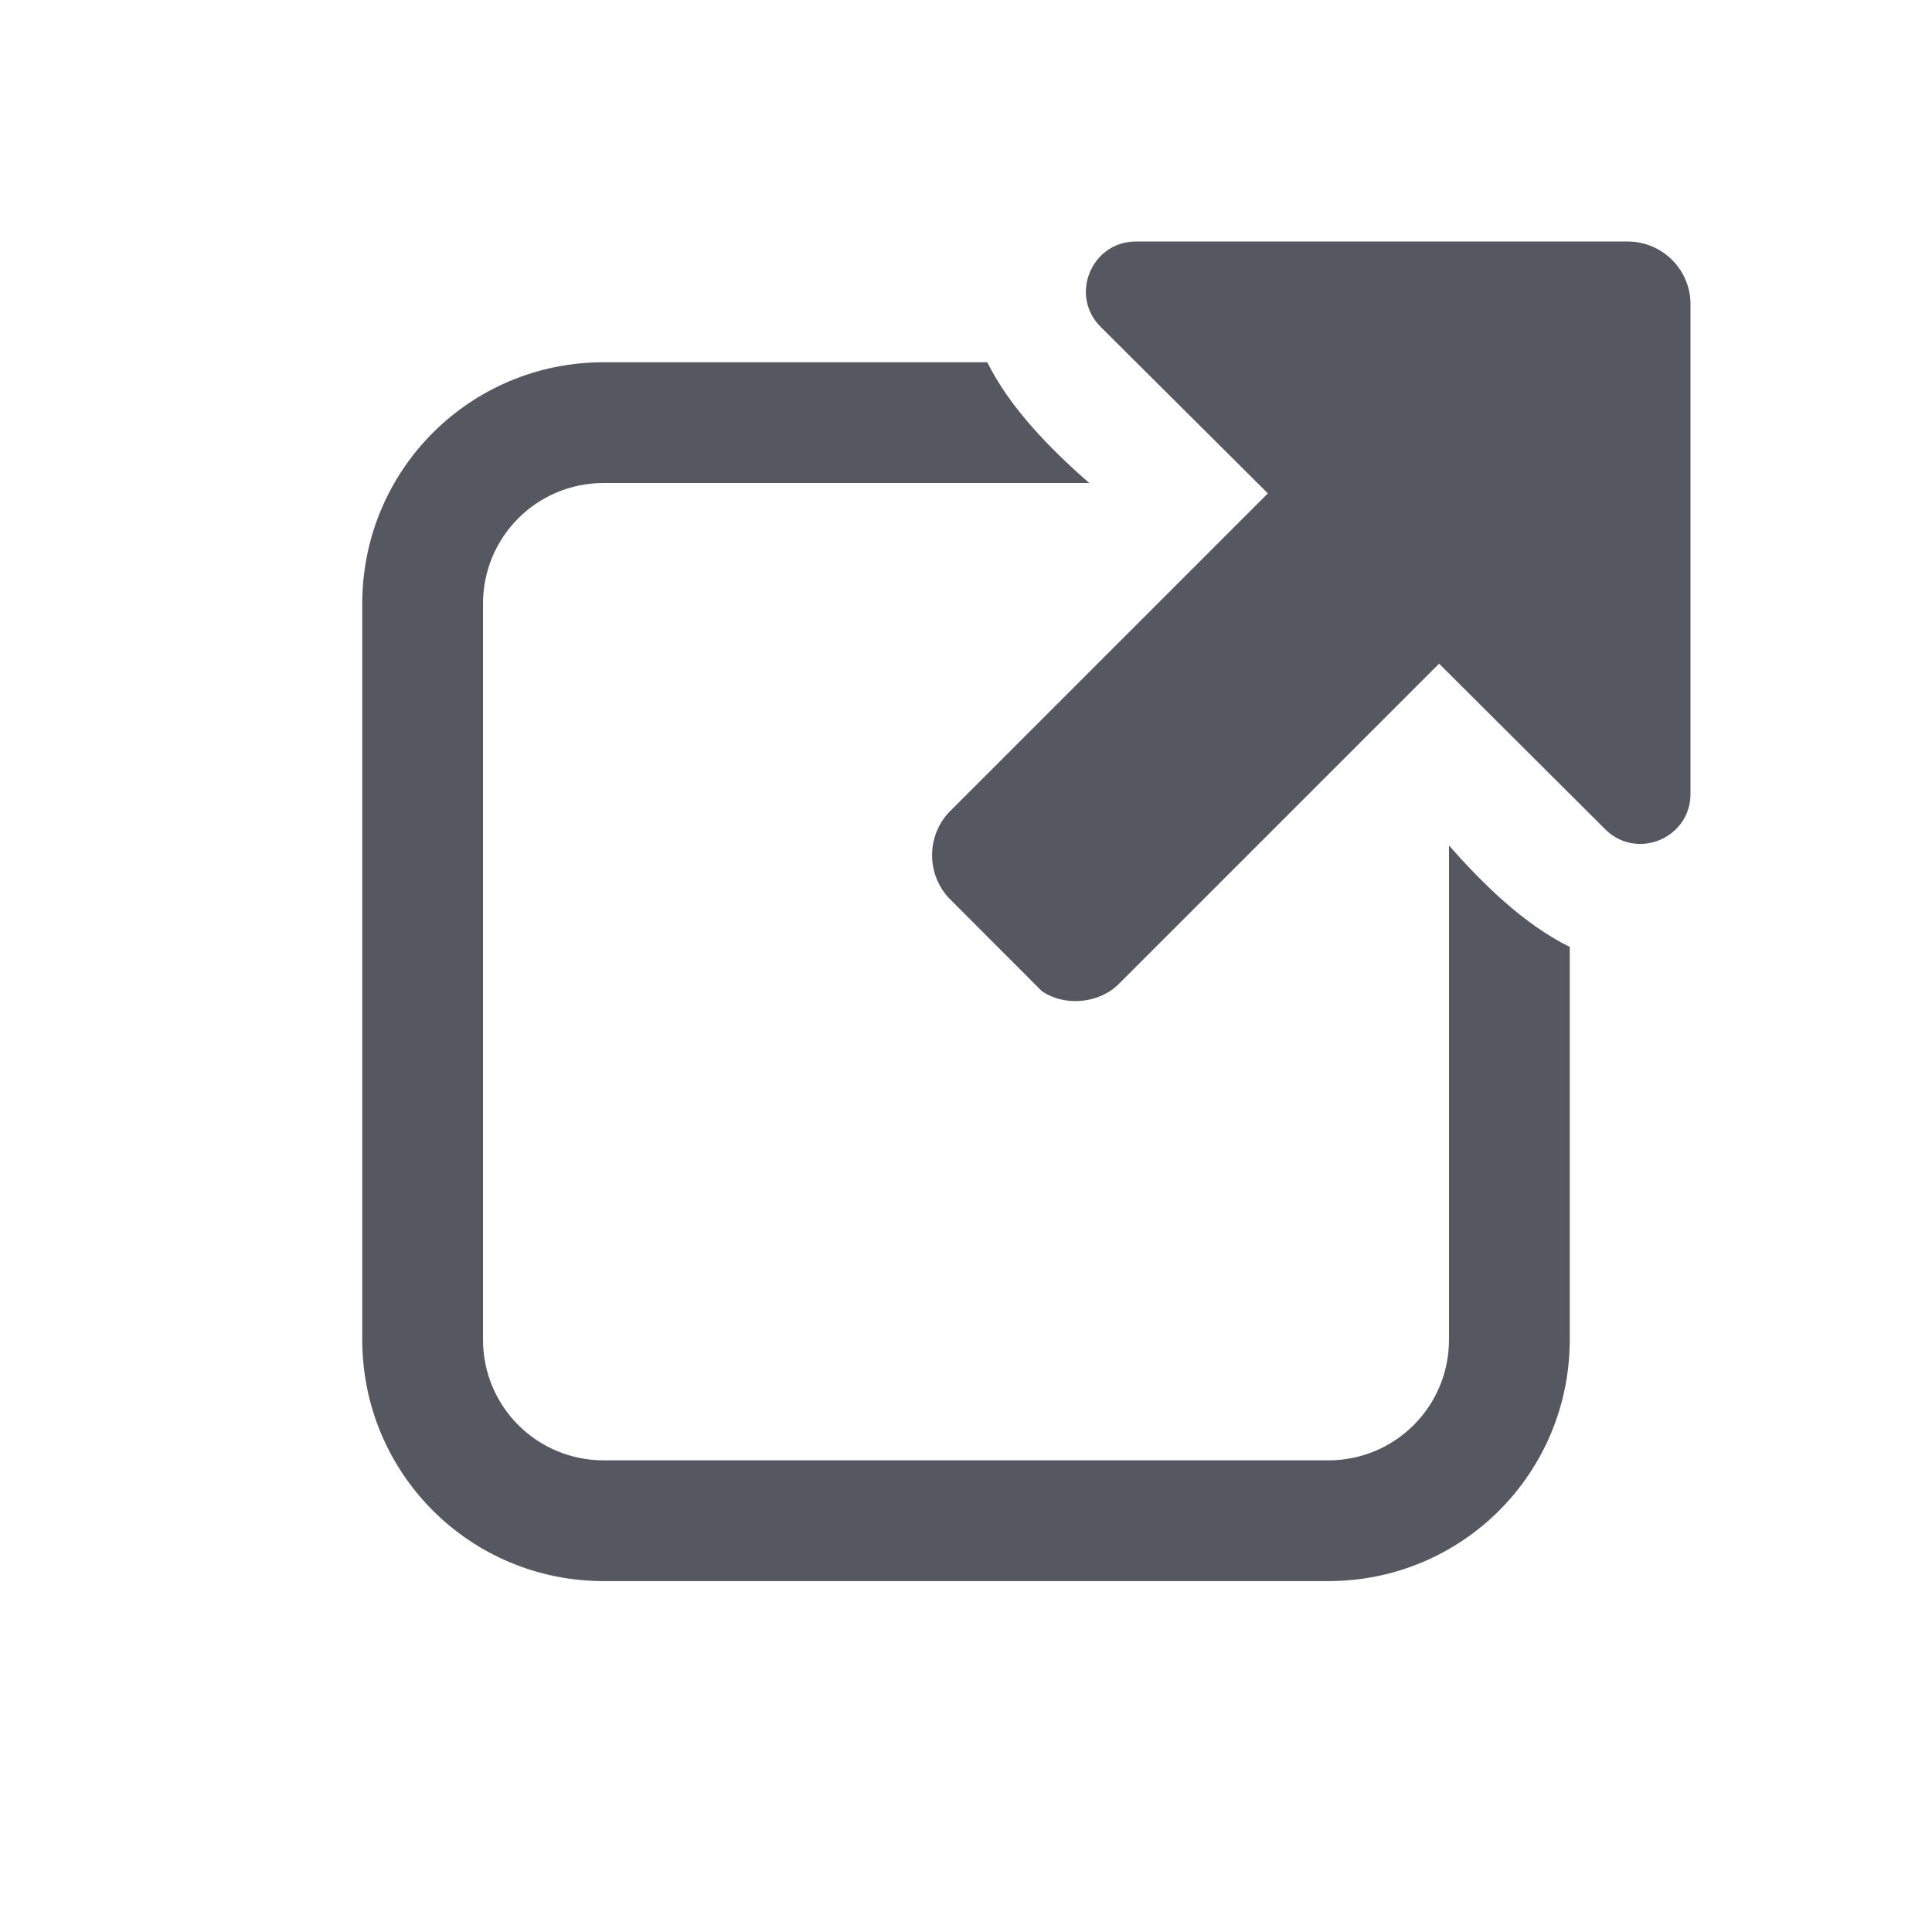
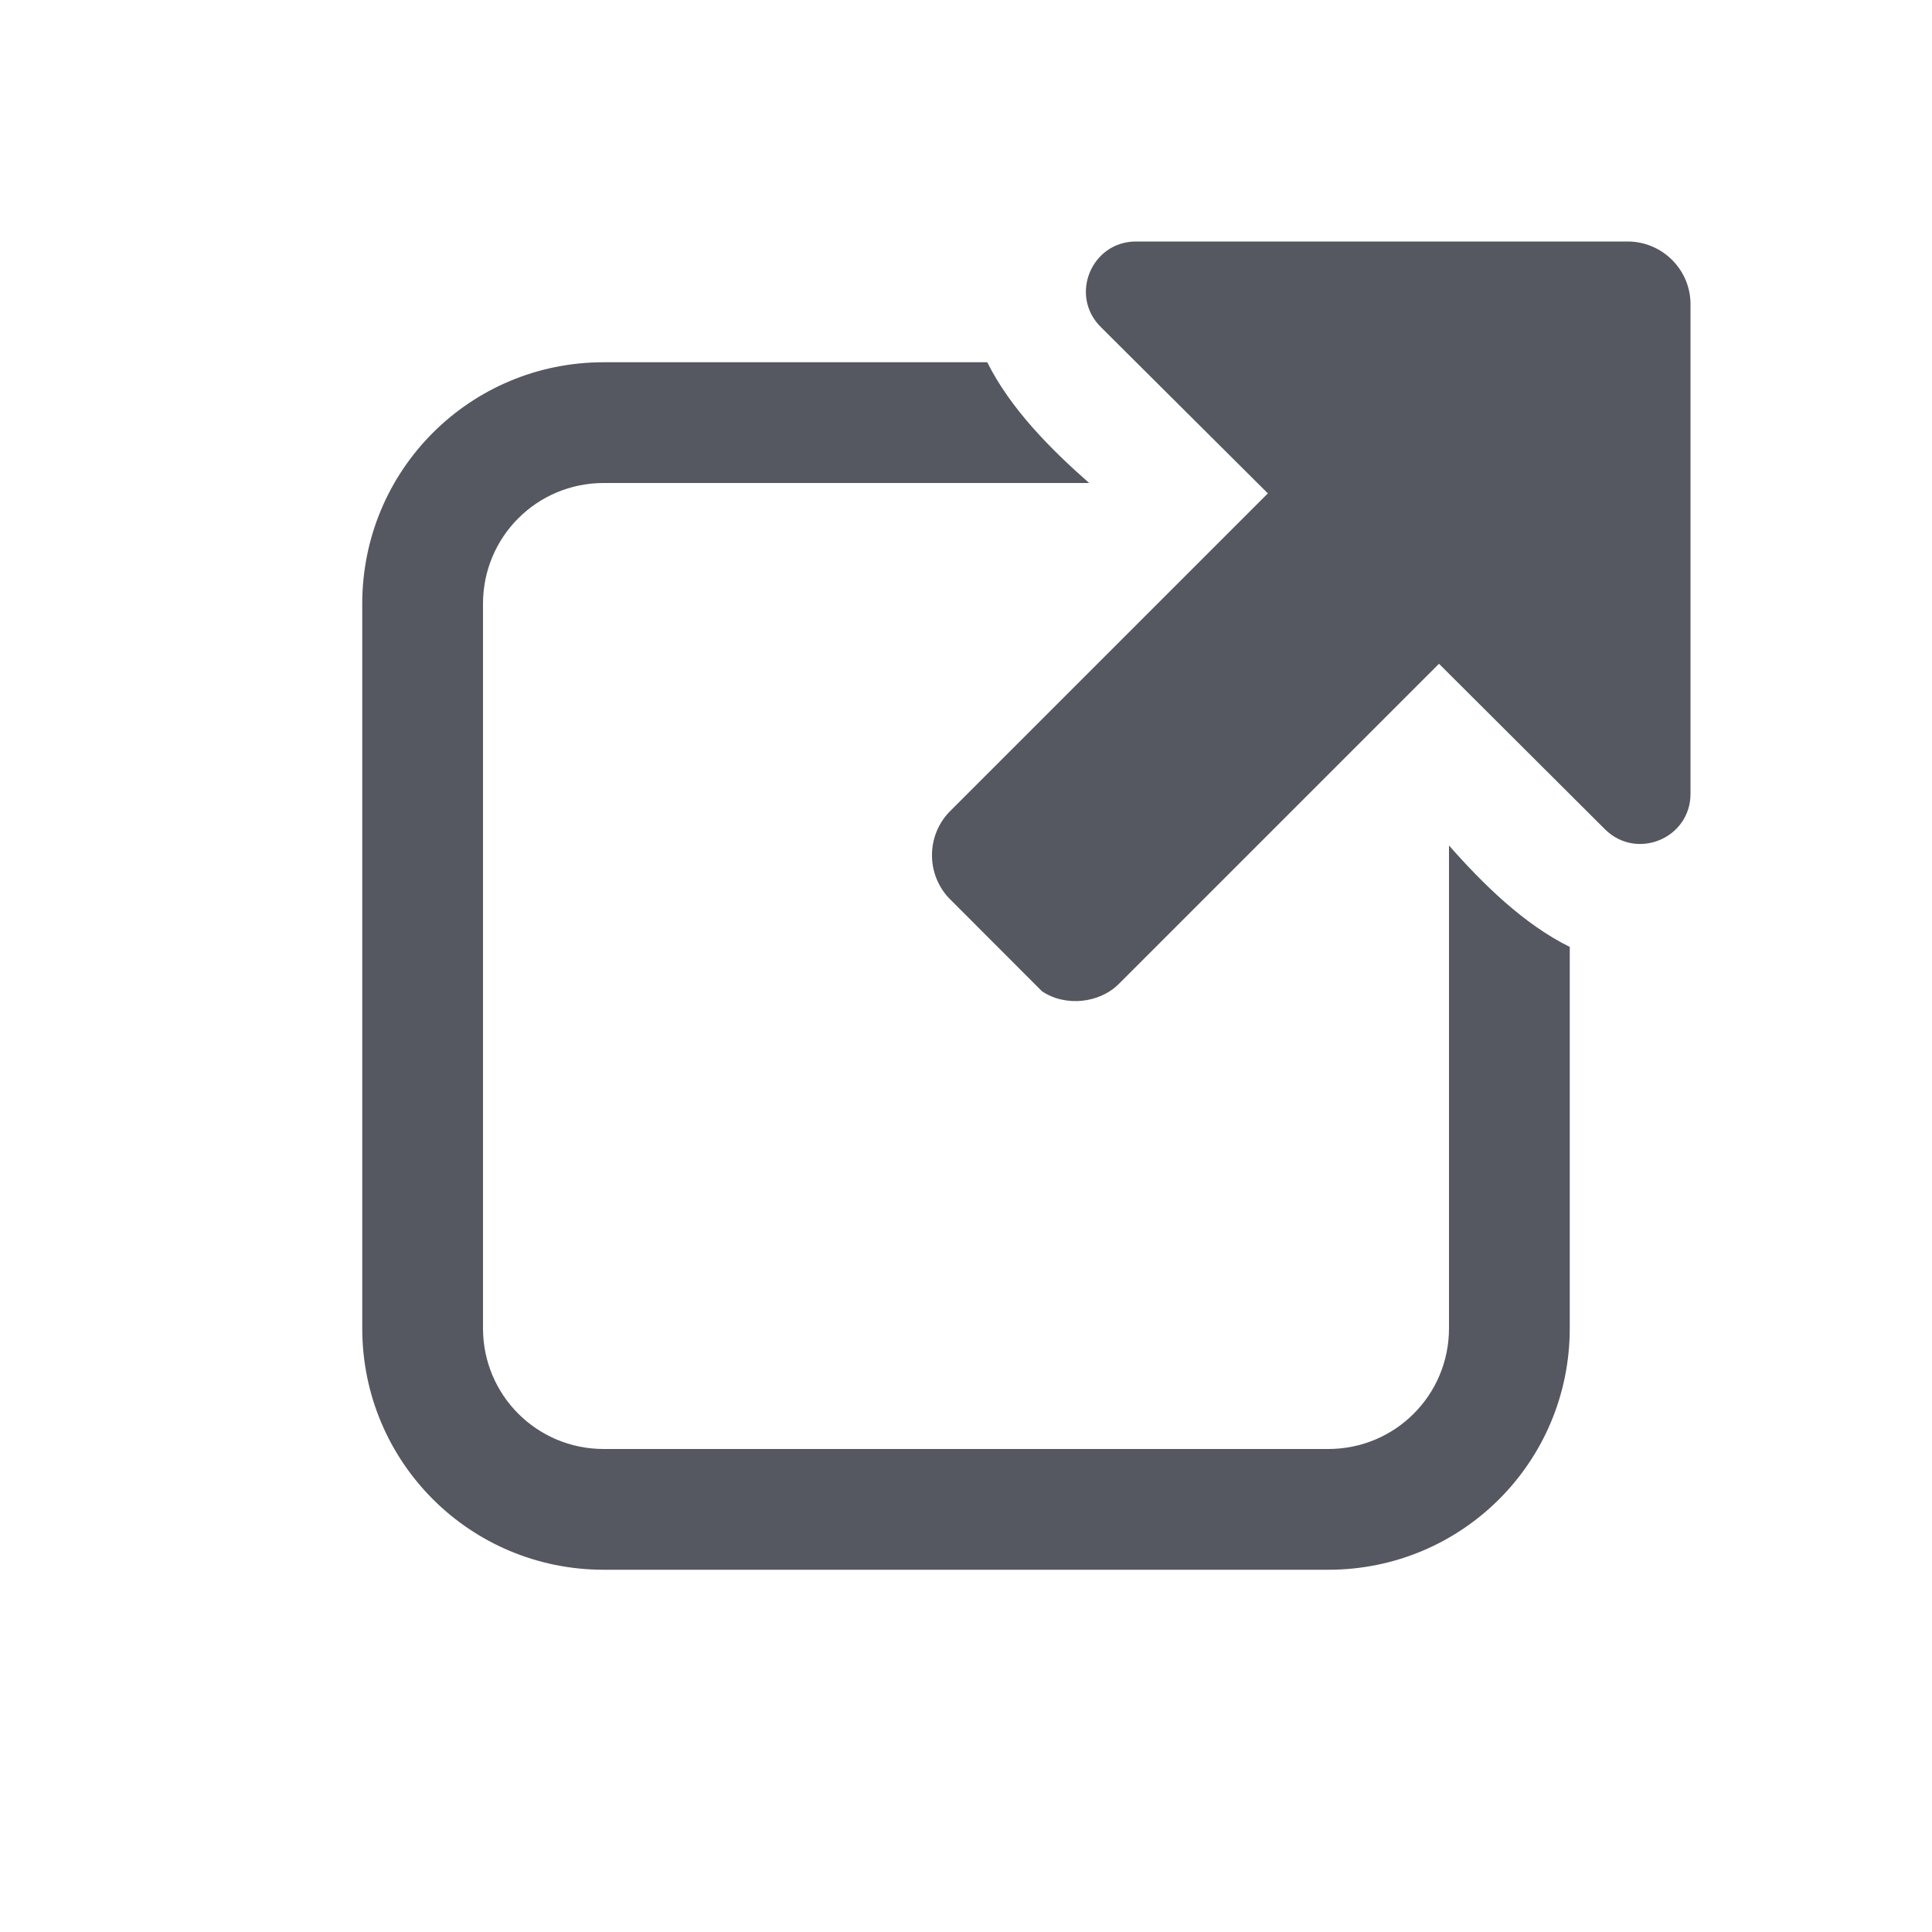
<svg xmlns="http://www.w3.org/2000/svg" height="16" width="16" version="1.1" id="svg6">
  <defs id="defs10" />
-   <path id="rect322" style="opacity:1;fill:#555761;stroke:none;stroke-width:1;stroke-linecap:round;-inkscape-stroke:none;stop-color:#000000" d="M 9.408 2 C 9.039 2 8.854 2.446 9.115 2.707 L 10.5 4.086 L 7.857 6.729 C 7.673 6.928 7.673 7.236 7.857 7.436 L 8.629 8.209 C 8.822 8.34 9.11 8.31 9.271 8.143 L 11.918 5.496 L 13.293 6.867 C 13.554 7.128 14 6.943 14 6.574 L 14 2.529 C 14.005 2.234 13.764 1.995 13.469 2 L 9.408 2 z M 5 3 C 3.892 3 3 3.892 3 5 L 3 11.094 C 3 12.202 3.892 13.094 5 13.094 L 11 13.094 C 12.108 13.094 13 12.202 13 11.094 L 13 7.842 C 12.618 7.653 12.282 7.322 12 7.002 L 12 11.094 C 12 11.648 11.554 12.094 11 12.094 L 5 12.094 C 4.446 12.094 4 11.648 4 11.094 L 4 5 C 4 4.446 4.446 4 5 4 L 9.02 4 C 8.699 3.718 8.366 3.382 8.176 3 L 5 3 z " />
+   <path id="rect322" style="opacity:1;fill:#555761;stroke:none;stroke-width:1;stroke-linecap:round;-inkscape-stroke:none;stop-color:#000000" d="M 9.408,2 C 9.039,2 8.854,2.446 9.115,2.707 L 10.5,4.086 7.857,6.729 c -0.185,0.199 -0.185,0.508 0,0.707 L 8.629,8.209 C 8.822,8.34 9.11,8.31 9.271,8.143 l 2.646,-2.646 1.375,1.371 C 13.554,7.128 14,6.943 14,6.574 V 2.529 C 14.005,2.234 13.764,1.995 13.469,2 Z M 5,3 C 3.892,3 3,3.892 3,5 v 6 c 0,1.108 0.892,2 2,2 h 6 c 1.108,0 2,-0.892 2,-2 V 7.842 C 12.618,7.653 12.282,7.322 12,7.002 V 11 c 0,0.554 -0.446,1 -1,1 H 5 C 4.446,12 4,11.554 4,11 V 5 C 4,4.446 4.446,4 5,4 H 9.02 C 8.699,3.718 8.366,3.382 8.176,3 Z" />
</svg>
